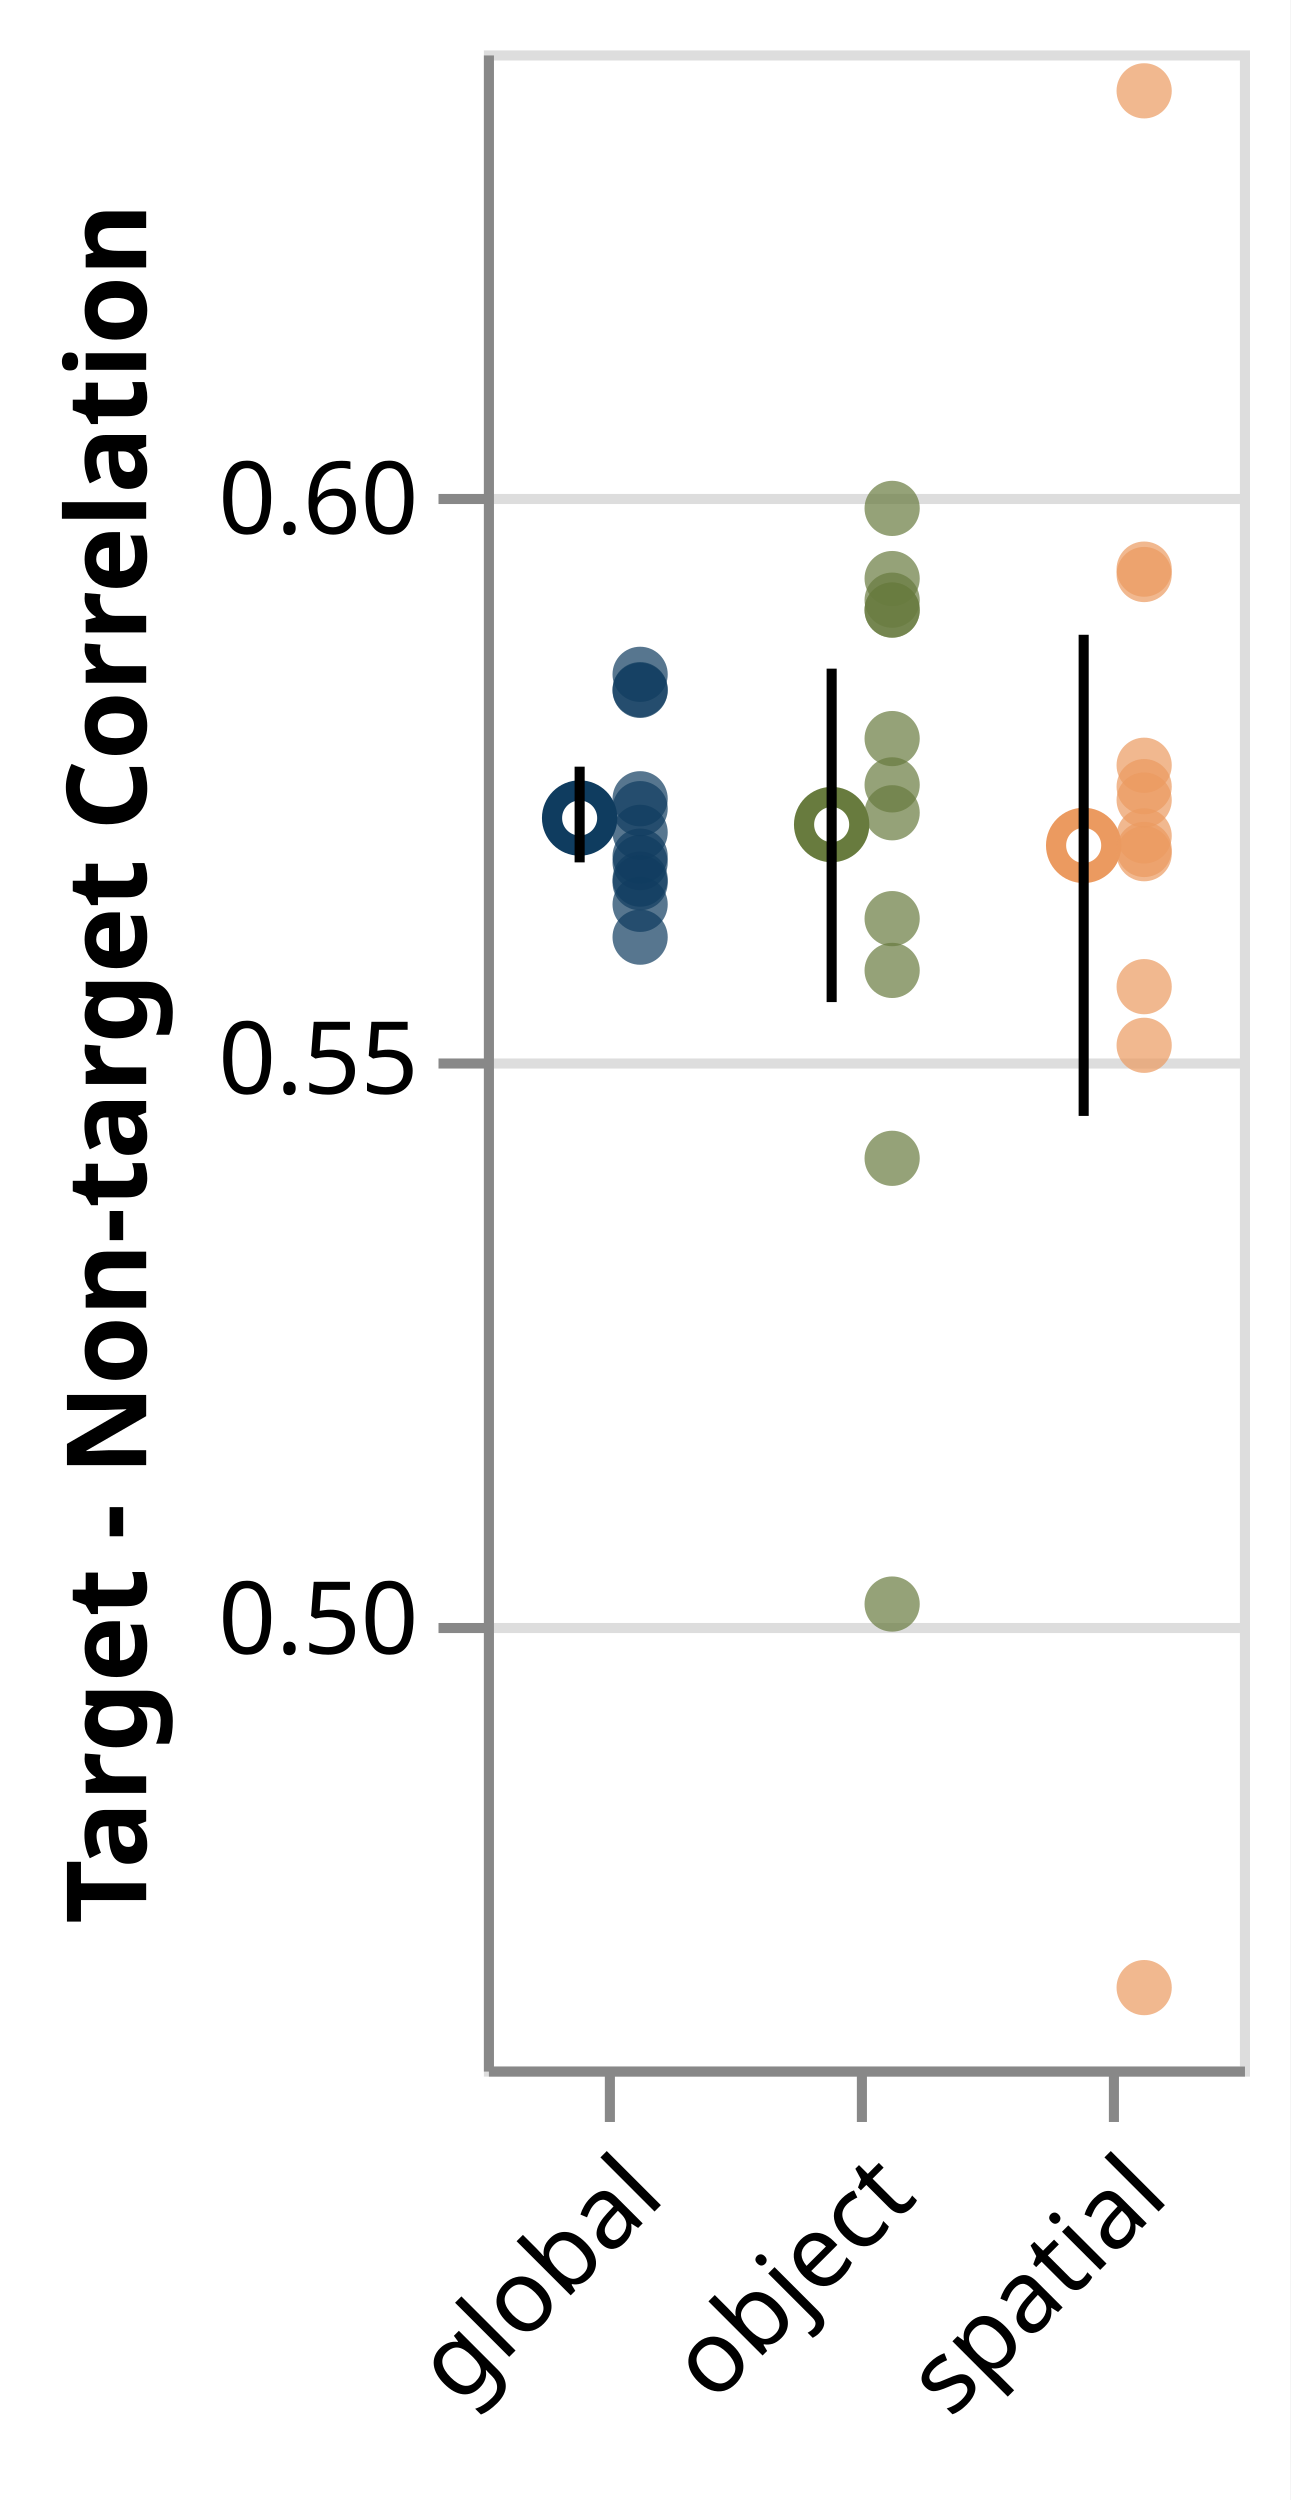
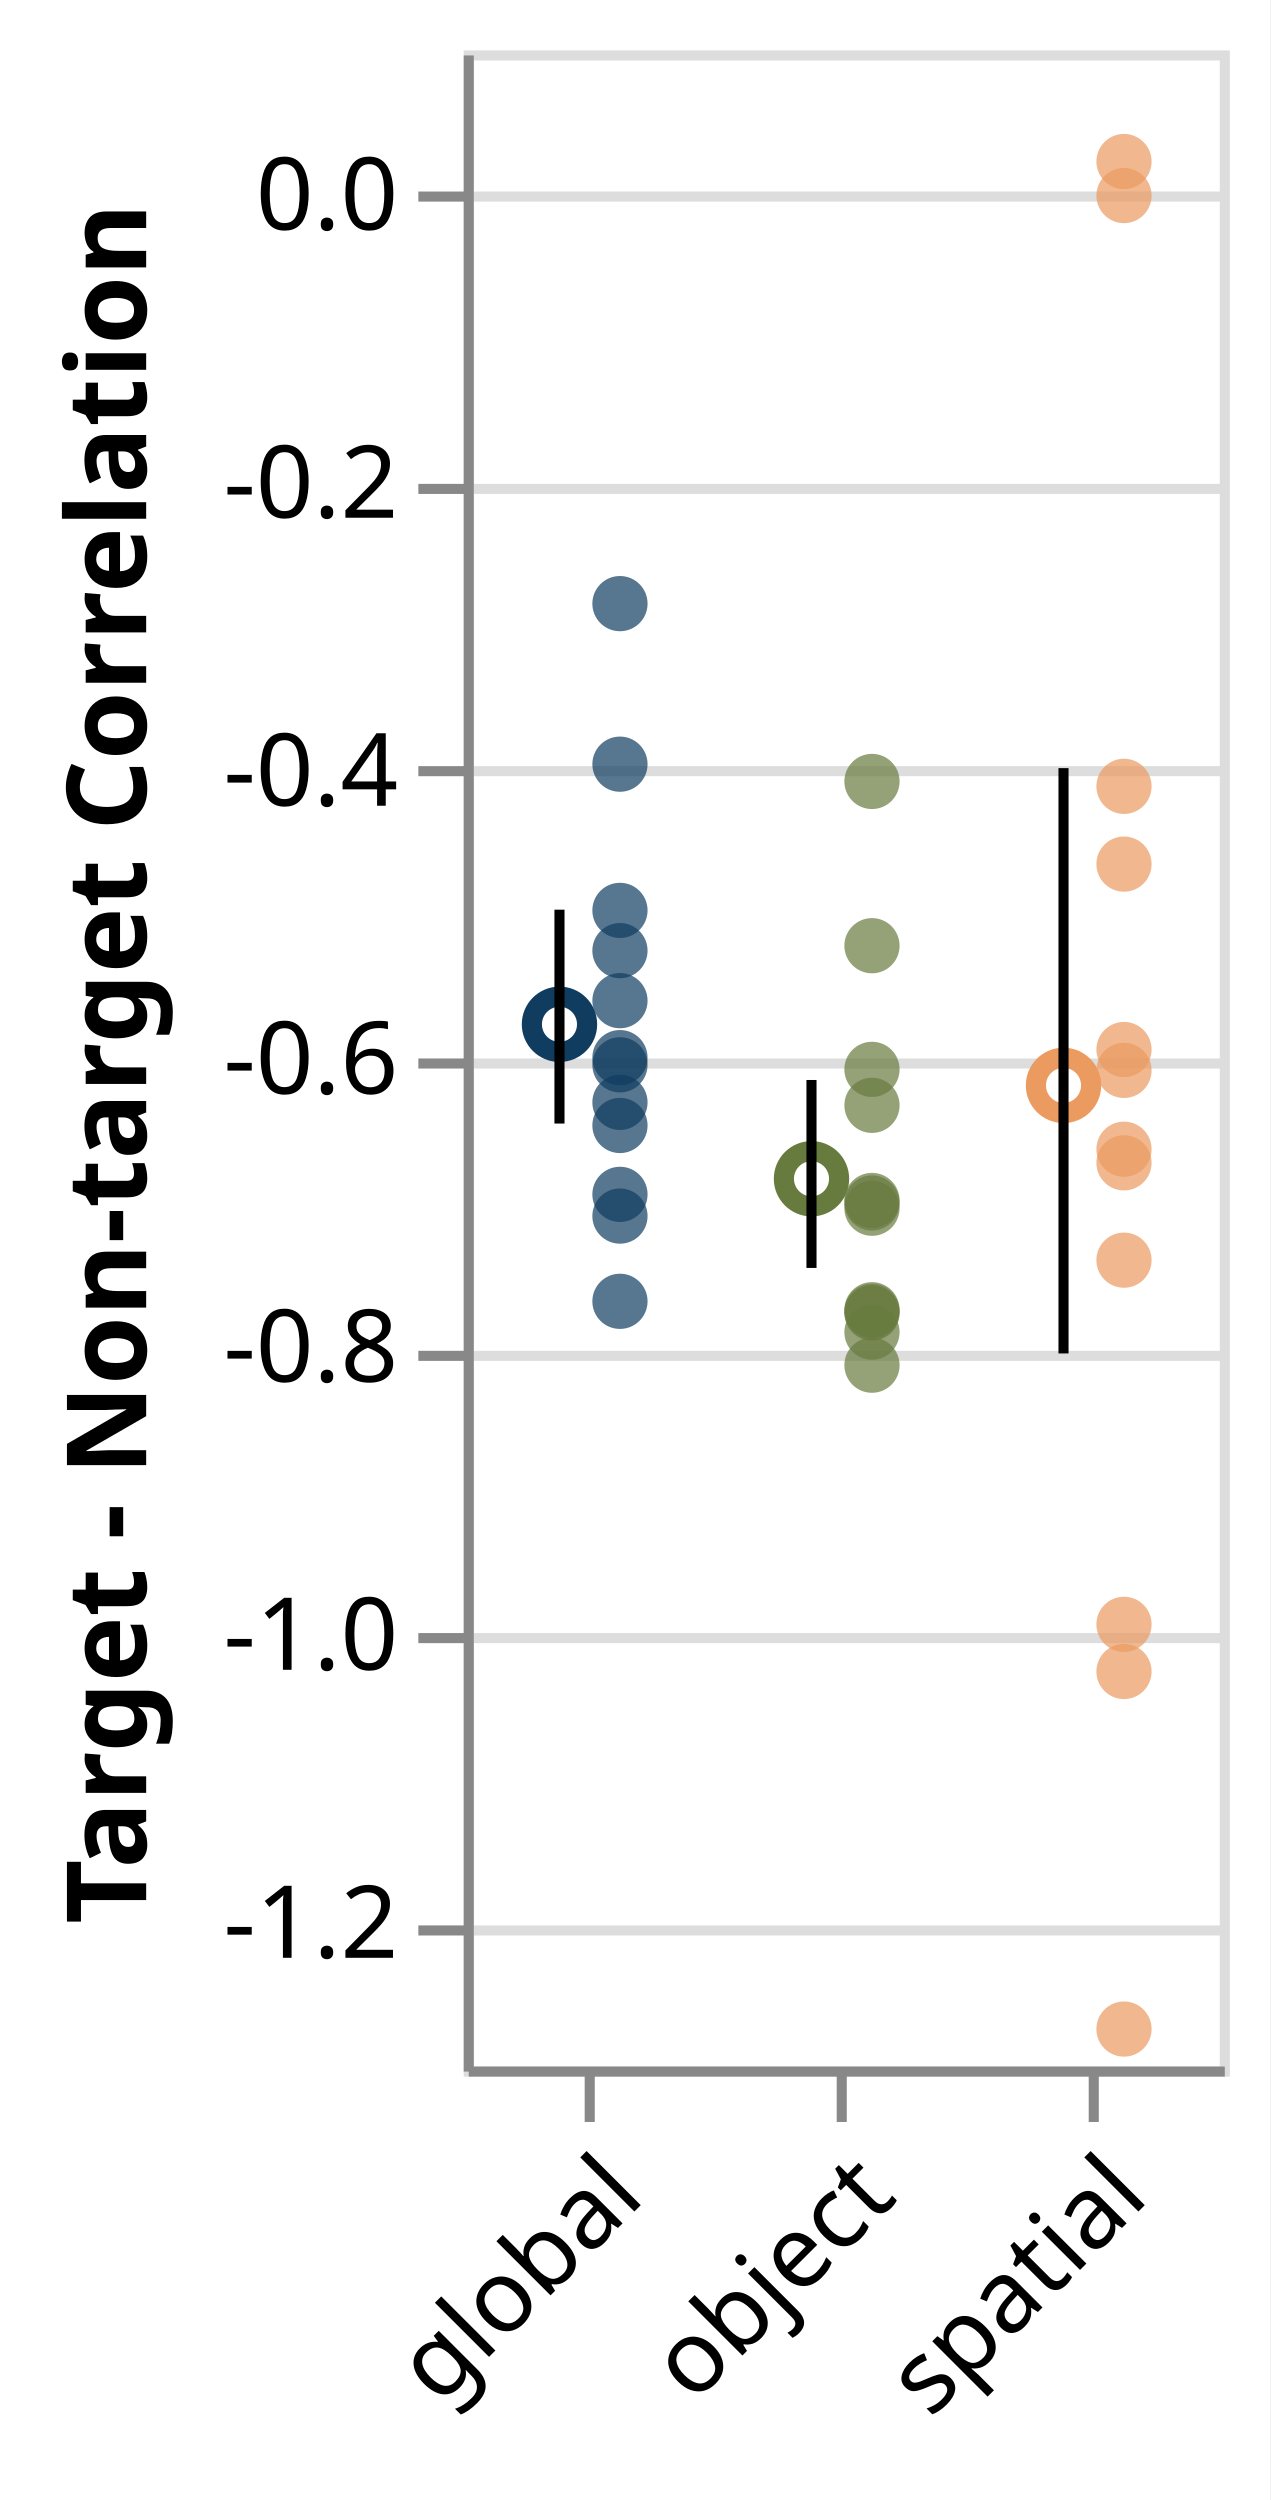
- <svg xmlns="http://www.w3.org/2000/svg" class="marks" width="128" height="248" viewBox="0 0 128 248" version="1.1">
-   <rect width="128" height="248" fill="white" />
-   <g fill="none" stroke-miterlimit="10" transform="translate(48,5)">
+ <svg xmlns="http://www.w3.org/2000/svg" class="marks" width="126" height="248" viewBox="0 0 126 248" version="1.1">
+   <rect width="126" height="248" fill="white" />
+   <g fill="none" stroke-miterlimit="10" transform="translate(46,5)">
    <g class="mark-group role-frame root" role="graphics-object" aria-roledescription="group mark container">
      <g transform="translate(0,0)">
        <path class="background" aria-hidden="true" d="M0.5,0.5h75v200h-75Z" stroke="#ddd" />
        <g>
          <g class="mark-group role-axis" aria-hidden="true">
            <g transform="translate(0.5,0.5)">
              <path class="background" aria-hidden="true" d="M0,0h0v0h0Z" pointer-events="none" />
              <g>
                <g class="mark-rule role-axis-grid" pointer-events="none">
-                   <line transform="translate(0,156)" x2="75" y2="0" stroke="#ddd" stroke-width="1" opacity="1" />
+                   <line transform="translate(0,186)" x2="75" y2="0" stroke="#ddd" stroke-width="1" opacity="1" />
+                   <line transform="translate(0,157)" x2="75" y2="0" stroke="#ddd" stroke-width="1" opacity="1" />
+                   <line transform="translate(0,129)" x2="75" y2="0" stroke="#ddd" stroke-width="1" opacity="1" />
                  <line transform="translate(0,100)" x2="75" y2="0" stroke="#ddd" stroke-width="1" opacity="1" />
-                   <line transform="translate(0,44)" x2="75" y2="0" stroke="#ddd" stroke-width="1" opacity="1" />
+                   <line transform="translate(0,71)" x2="75" y2="0" stroke="#ddd" stroke-width="1" opacity="1" />
+                   <line transform="translate(0,43)" x2="75" y2="0" stroke="#ddd" stroke-width="1" opacity="1" />
+                   <line transform="translate(0,14)" x2="75" y2="0" stroke="#ddd" stroke-width="1" opacity="1" />
                </g>
              </g>
              <path class="foreground" aria-hidden="true" d="" pointer-events="none" display="none" />
            </g>
          </g>
          <g class="mark-group role-axis" role="graphics-symbol" aria-roledescription="axis" aria-label="X-axis for a discrete scale with 3 values: global, object, spatial">
            <g transform="translate(0.5,200.5)">
              <path class="background" aria-hidden="true" d="M0,0h0v0h0Z" pointer-events="none" />
              <g>
                <g class="mark-rule role-axis-tick" pointer-events="none">
                  <line transform="translate(12,0)" x2="0" y2="5" stroke="#888" stroke-width="1" opacity="1" />
                  <line transform="translate(37,0)" x2="0" y2="5" stroke="#888" stroke-width="1" opacity="1" />
                  <line transform="translate(62,0)" x2="0" y2="5" stroke="#888" stroke-width="1" opacity="1" />
                </g>
                <g class="mark-text role-axis-label" pointer-events="none">
                  <text text-anchor="end" transform="translate(12,7) rotate(315) translate(0,8)" font-family="sans-serif" font-size="10px" fill="#000" opacity="1">global</text>
                  <text text-anchor="end" transform="translate(37,7) rotate(315) translate(0,8)" font-family="sans-serif" font-size="10px" fill="#000" opacity="1">object</text>
                  <text text-anchor="end" transform="translate(62,7) rotate(315) translate(0,8)" font-family="sans-serif" font-size="10px" fill="#000" opacity="1">spatial</text>
                </g>
                <g class="mark-rule role-axis-domain" pointer-events="none">
                  <line transform="translate(0,0)" x2="75" y2="0" stroke="#888" stroke-width="1" opacity="1" />
                </g>
              </g>
              <path class="foreground" aria-hidden="true" d="" pointer-events="none" display="none" />
            </g>
          </g>
-           <g class="mark-group role-axis" role="graphics-symbol" aria-roledescription="axis" aria-label="Y-axis titled 'Target - Non-target Correlation' for a linear scale with values from 0.46 to 0.64">
+           <g class="mark-group role-axis" role="graphics-symbol" aria-roledescription="axis" aria-label="Y-axis titled 'Target - Non-target Correlation' for a linear scale with values from -1.3 to 0.1">
            <g transform="translate(0.5,0.5)">
              <path class="background" aria-hidden="true" d="M0,0h0v0h0Z" pointer-events="none" />
              <g>
                <g class="mark-rule role-axis-tick" pointer-events="none">
-                   <line transform="translate(0,156)" x2="-5" y2="0" stroke="#888" stroke-width="1" opacity="1" />
+                   <line transform="translate(0,186)" x2="-5" y2="0" stroke="#888" stroke-width="1" opacity="1" />
+                   <line transform="translate(0,157)" x2="-5" y2="0" stroke="#888" stroke-width="1" opacity="1" />
+                   <line transform="translate(0,129)" x2="-5" y2="0" stroke="#888" stroke-width="1" opacity="1" />
                  <line transform="translate(0,100)" x2="-5" y2="0" stroke="#888" stroke-width="1" opacity="1" />
-                   <line transform="translate(0,44)" x2="-5" y2="0" stroke="#888" stroke-width="1" opacity="1" />
+                   <line transform="translate(0,71)" x2="-5" y2="0" stroke="#888" stroke-width="1" opacity="1" />
+                   <line transform="translate(0,43)" x2="-5" y2="0" stroke="#888" stroke-width="1" opacity="1" />
+                   <line transform="translate(0,14)" x2="-5" y2="0" stroke="#888" stroke-width="1" opacity="1" />
                </g>
                <g class="mark-text role-axis-label" pointer-events="none">
-                   <text text-anchor="end" transform="translate(-7,158.5556)" font-family="sans-serif" font-size="10px" fill="#000" opacity="1">0.50</text>
-                   <text text-anchor="end" transform="translate(-7,103)" font-family="sans-serif" font-size="10px" fill="#000" opacity="1">0.55</text>
-                   <text text-anchor="end" transform="translate(-7,47.44444)" font-family="sans-serif" font-size="10px" fill="#000" opacity="1">0.60</text>
+                   <text text-anchor="end" transform="translate(-7,188.7143)" font-family="sans-serif" font-size="10px" fill="#000" opacity="1">-1.2</text>
+                   <text text-anchor="end" transform="translate(-7,160.1429)" font-family="sans-serif" font-size="10px" fill="#000" opacity="1">-1.0</text>
+                   <text text-anchor="end" transform="translate(-7,131.5714)" font-family="sans-serif" font-size="10px" fill="#000" opacity="1">-0.8</text>
+                   <text text-anchor="end" transform="translate(-7,103)" font-family="sans-serif" font-size="10px" fill="#000" opacity="1">-0.6</text>
+                   <text text-anchor="end" transform="translate(-7,74.42857)" font-family="sans-serif" font-size="10px" fill="#000" opacity="1">-0.4</text>
+                   <text text-anchor="end" transform="translate(-7,45.85714)" font-family="sans-serif" font-size="10px" fill="#000" opacity="1">-0.2</text>
+                   <text text-anchor="end" transform="translate(-7,17.28571)" font-family="sans-serif" font-size="10px" fill="#000" opacity="1">0.0</text>
                </g>
                <g class="mark-rule role-axis-domain" pointer-events="none">
                  <line transform="translate(0,200)" x2="0" y2="-200" stroke="#888" stroke-width="1" opacity="1" />
                </g>
                <g class="mark-text role-axis-title" pointer-events="none">
-                   <text text-anchor="middle" transform="translate(-32,100) rotate(-90) translate(0,-2)" font-family="sans-serif" font-size="11px" font-weight="bold" fill="#000" opacity="1">Target - Non-target Correlation</text>
+                   <text text-anchor="middle" transform="translate(-30,100) rotate(-90) translate(0,-2)" font-family="sans-serif" font-size="11px" font-weight="bold" fill="#000" opacity="1">Target - Non-target Correlation</text>
                </g>
              </g>
              <path class="foreground" aria-hidden="true" d="" pointer-events="none" display="none" />
            </g>
          </g>
          <g class="mark-symbol role-mark layer_0_layer_0_marks" role="graphics-object" aria-roledescription="symbol mark container">
-             <path aria-label="condition: global; : global; Mean of cordiff: 0.571466855833" role="graphics-symbol" aria-roledescription="point" transform="translate(9.5,76.14794)" d="M2.739,0A2.739,2.739,0,1,1,-2.739,0A2.739,2.739,0,1,1,2.739,0" stroke="#0F3C5F" stroke-width="2" />
-             <path aria-label="condition: object; : object; Mean of cordiff: 0.5708818625" role="graphics-symbol" aria-roledescription="point" transform="translate(34.5,76.79793)" d="M2.739,0A2.739,2.739,0,1,1,-2.739,0A2.739,2.739,0,1,1,2.739,0" stroke="#687B3E" stroke-width="2" />
-             <path aria-label="condition: spatial; : spatial; Mean of cordiff: 0.569020801667" role="graphics-symbol" aria-roledescription="point" transform="translate(59.5,78.86578)" d="M2.739,0A2.739,2.739,0,1,1,-2.739,0A2.739,2.739,0,1,1,2.739,0" stroke="#EB9A60" stroke-width="2" />
+             <path aria-label="condition: global; : global; Mean of cordiff: -0.576273406667" role="graphics-symbol" aria-roledescription="point" transform="translate(9.5,96.61049)" d="M2.739,0A2.739,2.739,0,1,1,-2.739,0A2.739,2.739,0,1,1,2.739,0" stroke="#0F3C5F" stroke-width="2" />
+             <path aria-label="condition: object; : object; Mean of cordiff: -0.683532930833" role="graphics-symbol" aria-roledescription="point" transform="translate(34.5,111.9333)" d="M2.739,0A2.739,2.739,0,1,1,-2.739,0A2.739,2.739,0,1,1,2.739,0" stroke="#687B3E" stroke-width="2" />
+             <path aria-label="condition: spatial; : spatial; Mean of cordiff: -0.618686735406" role="graphics-symbol" aria-roledescription="point" transform="translate(59.5,102.6695)" d="M2.739,0A2.739,2.739,0,1,1,-2.739,0A2.739,2.739,0,1,1,2.739,0" stroke="#EB9A60" stroke-width="2" />
          </g>
          <g class="mark-symbol role-mark layer_0_layer_1_marks" role="graphics-object" aria-roledescription="symbol mark container">
-             <path aria-label="condition: global; : global; Target - Non-target Correlation: 0.56376" role="graphics-symbol" aria-roledescription="point" transform="translate(15.5,84.71111)" d="M2.739,0A2.739,2.739,0,1,1,-2.739,0A2.739,2.739,0,1,1,2.739,0" fill="#0F3C5F" stroke-width="2" opacity="0.7" />
-             <path aria-label="condition: object; : object; Target - Non-target Correlation: 0.55786085" role="graphics-symbol" aria-roledescription="point" transform="translate(40.5,91.26572)" d="M2.739,0A2.739,2.739,0,1,1,-2.739,0A2.739,2.739,0,1,1,2.739,0" fill="#687B3E" stroke-width="2" opacity="0.7" />
-             <path aria-label="condition: spatial; : spatial; Target - Non-target Correlation: 0.55641085" role="graphics-symbol" aria-roledescription="point" transform="translate(65.5,92.87683)" d="M2.739,0A2.739,2.739,0,1,1,-2.739,0A2.739,2.739,0,1,1,2.739,0" fill="#EB9A60" stroke-width="2" opacity="0.7" />
-             <path aria-label="condition: global; : global; Target - Non-target Correlation: 0.56748796" role="graphics-symbol" aria-roledescription="point" transform="translate(15.5,80.56893)" d="M2.739,0A2.739,2.739,0,1,1,-2.739,0A2.739,2.739,0,1,1,2.739,0" fill="#0F3C5F" stroke-width="2" opacity="0.7" />
-             <path aria-label="condition: object; : object; Target - Non-target Correlation: 0.5991098" role="graphics-symbol" aria-roledescription="point" transform="translate(40.5,45.43356)" d="M2.739,0A2.739,2.739,0,1,1,-2.739,0A2.739,2.739,0,1,1,2.739,0" fill="#687B3E" stroke-width="2" opacity="0.7" />
-             <path aria-label="condition: spatial; : spatial; Target - Non-target Correlation: 0.57617885" role="graphics-symbol" aria-roledescription="point" transform="translate(65.5,70.91239)" d="M2.739,0A2.739,2.739,0,1,1,-2.739,0A2.739,2.739,0,1,1,2.739,0" fill="#EB9A60" stroke-width="2" opacity="0.7" />
-             <path aria-label="condition: global; : global; Target - Non-target Correlation: 0.57018757" role="graphics-symbol" aria-roledescription="point" transform="translate(15.5,77.56937)" d="M2.739,0A2.739,2.739,0,1,1,-2.739,0A2.739,2.739,0,1,1,2.739,0" fill="#0F3C5F" stroke-width="2" opacity="0.7" />
-             <path aria-label="condition: object; : object; Target - Non-target Correlation: 0.5744266" role="graphics-symbol" aria-roledescription="point" transform="translate(40.5,72.85933)" d="M2.739,0A2.739,2.739,0,1,1,-2.739,0A2.739,2.739,0,1,1,2.739,0" fill="#687B3E" stroke-width="2" opacity="0.7" />
-             <path aria-label="condition: spatial; : spatial; Target - Non-target Correlation: 0.57426924" role="graphics-symbol" aria-roledescription="point" transform="translate(65.5,73.03418)" d="M2.739,0A2.739,2.739,0,1,1,-2.739,0A2.739,2.739,0,1,1,2.739,0" fill="#EB9A60" stroke-width="2" opacity="0.7" />
-             <path aria-label="condition: global; : global; Target - Non-target Correlation: 0.5842954" role="graphics-symbol" aria-roledescription="point" transform="translate(15.5,61.894)" d="M2.739,0A2.739,2.739,0,1,1,-2.739,0A2.739,2.739,0,1,1,2.739,0" fill="#0F3C5F" stroke-width="2" opacity="0.7" />
-             <path aria-label="condition: object; : object; Target - Non-target Correlation: 0.5928457" role="graphics-symbol" aria-roledescription="point" transform="translate(40.5,52.39367)" d="M2.739,0A2.739,2.739,0,1,1,-2.739,0A2.739,2.739,0,1,1,2.739,0" fill="#687B3E" stroke-width="2" opacity="0.7" />
-             <path aria-label="condition: spatial; : spatial; Target - Non-target Correlation: 0.46704638" role="graphics-symbol" aria-roledescription="point" transform="translate(65.5,192.1707)" d="M2.739,0A2.739,2.739,0,1,1,-2.739,0A2.739,2.739,0,1,1,2.739,0" fill="#EB9A60" stroke-width="2" opacity="0.7" />
-             <path aria-label="condition: global; : global; Target - Non-target Correlation: 0.57230216" role="graphics-symbol" aria-roledescription="point" transform="translate(15.5,75.21982)" d="M2.739,0A2.739,2.739,0,1,1,-2.739,0A2.739,2.739,0,1,1,2.739,0" fill="#0F3C5F" stroke-width="2" opacity="0.7" />
-             <path aria-label="condition: object; : object; Target - Non-target Correlation: 0.59003216" role="graphics-symbol" aria-roledescription="point" transform="translate(40.5,55.51982)" d="M2.739,0A2.739,2.739,0,1,1,-2.739,0A2.739,2.739,0,1,1,2.739,0" fill="#687B3E" stroke-width="2" opacity="0.7" />
-             <path aria-label="condition: spatial; : spatial; Target - Non-target Correlation: 0.63639045" role="graphics-symbol" aria-roledescription="point" transform="translate(65.5,4.010611)" d="M2.739,0A2.739,2.739,0,1,1,-2.739,0A2.739,2.739,0,1,1,2.739,0" fill="#EB9A60" stroke-width="2" opacity="0.7" />
-             <path aria-label="condition: global; : global; Target - Non-target Correlation: 0.582862" role="graphics-symbol" aria-roledescription="point" transform="translate(15.5,63.48667)" d="M2.739,0A2.739,2.739,0,1,1,-2.739,0A2.739,2.739,0,1,1,2.739,0" fill="#0F3C5F" stroke-width="2" opacity="0.7" />
-             <path aria-label="condition: object; : object; Target - Non-target Correlation: 0.5012903" role="graphics-symbol" aria-roledescription="point" transform="translate(40.5,154.1219)" d="M2.739,0A2.739,2.739,0,1,1,-2.739,0A2.739,2.739,0,1,1,2.739,0" fill="#687B3E" stroke-width="2" opacity="0.7" />
-             <path aria-label="condition: spatial; : spatial; Target - Non-target Correlation: 0.5511752" role="graphics-symbol" aria-roledescription="point" transform="translate(65.5,98.69422)" d="M2.739,0A2.739,2.739,0,1,1,-2.739,0A2.739,2.739,0,1,1,2.739,0" fill="#EB9A60" stroke-width="2" opacity="0.7" />
-             <path aria-label="condition: global; : global; Target - Non-target Correlation: 0.56601197" role="graphics-symbol" aria-roledescription="point" transform="translate(15.5,82.20892)" d="M2.739,0A2.739,2.739,0,1,1,-2.739,0A2.739,2.739,0,1,1,2.739,0" fill="#0F3C5F" stroke-width="2" opacity="0.7" />
-             <path aria-label="condition: object; : object; Target - Non-target Correlation: 0.590036" role="graphics-symbol" aria-roledescription="point" transform="translate(40.5,55.51556)" d="M2.739,0A2.739,2.739,0,1,1,-2.739,0A2.739,2.739,0,1,1,2.739,0" fill="#687B3E" stroke-width="2" opacity="0.7" />
-             <path aria-label="condition: spatial; : spatial; Target - Non-target Correlation: 0.59368795" role="graphics-symbol" aria-roledescription="point" transform="translate(65.5,51.45783)" d="M2.739,0A2.739,2.739,0,1,1,-2.739,0A2.739,2.739,0,1,1,2.739,0" fill="#EB9A60" stroke-width="2" opacity="0.7" />
-             <path aria-label="condition: global; : global; Target - Non-target Correlation: 0.5680629" role="graphics-symbol" aria-roledescription="point" transform="translate(15.5,79.93011)" d="M2.739,0A2.739,2.739,0,1,1,-2.739,0A2.739,2.739,0,1,1,2.739,0" fill="#0F3C5F" stroke-width="2" opacity="0.7" />
-             <path aria-label="condition: object; : object; Target - Non-target Correlation: 0.57193565" role="graphics-symbol" aria-roledescription="point" transform="translate(40.5,75.62706)" d="M2.739,0A2.739,2.739,0,1,1,-2.739,0A2.739,2.739,0,1,1,2.739,0" fill="#687B3E" stroke-width="2" opacity="0.7" />
-             <path aria-label="condition: spatial; : spatial; Target - Non-target Correlation: 0.5698706" role="graphics-symbol" aria-roledescription="point" transform="translate(65.5,77.92156)" d="M2.739,0A2.739,2.739,0,1,1,-2.739,0A2.739,2.739,0,1,1,2.739,0" fill="#EB9A60" stroke-width="2" opacity="0.7" />
-             <path aria-label="condition: global; : global; Target - Non-target Correlation: 0.56082964" role="graphics-symbol" aria-roledescription="point" transform="translate(15.5,87.96707)" d="M2.739,0A2.739,2.739,0,1,1,-2.739,0A2.739,2.739,0,1,1,2.739,0" fill="#0F3C5F" stroke-width="2" opacity="0.7" />
-             <path aria-label="condition: object; : object; Target - Non-target Correlation: 0.5410849" role="graphics-symbol" aria-roledescription="point" transform="translate(40.5,109.9057)" d="M2.739,0A2.739,2.739,0,1,1,-2.739,0A2.739,2.739,0,1,1,2.739,0" fill="#687B3E" stroke-width="2" opacity="0.7" />
-             <path aria-label="condition: spatial; : spatial; Target - Non-target Correlation: 0.56828123" role="graphics-symbol" aria-roledescription="point" transform="translate(65.5,79.68752)" d="M2.739,0A2.739,2.739,0,1,1,-2.739,0A2.739,2.739,0,1,1,2.739,0" fill="#EB9A60" stroke-width="2" opacity="0.7" />
-             <path aria-label="condition: global; : global; Target - Non-target Correlation: 0.56569" role="graphics-symbol" aria-roledescription="point" transform="translate(15.5,82.56667)" d="M2.739,0A2.739,2.739,0,1,1,-2.739,0A2.739,2.739,0,1,1,2.739,0" fill="#0F3C5F" stroke-width="2" opacity="0.7" />
-             <path aria-label="condition: object; : object; Target - Non-target Correlation: 0.5909159" role="graphics-symbol" aria-roledescription="point" transform="translate(40.5,54.53789)" d="M2.739,0A2.739,2.739,0,1,1,-2.739,0A2.739,2.739,0,1,1,2.739,0" fill="#687B3E" stroke-width="2" opacity="0.7" />
-             <path aria-label="condition: spatial; : spatial; Target - Non-target Correlation: 0.5730737" role="graphics-symbol" aria-roledescription="point" transform="translate(65.5,74.36256)" d="M2.739,0A2.739,2.739,0,1,1,-2.739,0A2.739,2.739,0,1,1,2.739,0" fill="#EB9A60" stroke-width="2" opacity="0.7" />
-             <path aria-label="condition: global; : global; Target - Non-target Correlation: 0.57318634" role="graphics-symbol" aria-roledescription="point" transform="translate(15.5,74.2374)" d="M2.739,0A2.739,2.739,0,1,1,-2.739,0A2.739,2.739,0,1,1,2.739,0" fill="#0F3C5F" stroke-width="2" opacity="0.7" />
-             <path aria-label="condition: object; : object; Target - Non-target Correlation: 0.56248426" role="graphics-symbol" aria-roledescription="point" transform="translate(40.5,86.1286)" d="M2.739,0A2.739,2.739,0,1,1,-2.739,0A2.739,2.739,0,1,1,2.739,0" fill="#687B3E" stroke-width="2" opacity="0.7" />
-             <path aria-label="condition: spatial; : spatial; Target - Non-target Correlation: 0.56865877" role="graphics-symbol" aria-roledescription="point" transform="translate(65.5,79.26803)" d="M2.739,0A2.739,2.739,0,1,1,-2.739,0A2.739,2.739,0,1,1,2.739,0" fill="#EB9A60" stroke-width="2" opacity="0.7" />
-             <path aria-label="condition: global; : global; Target - Non-target Correlation: 0.58292633" role="graphics-symbol" aria-roledescription="point" transform="translate(15.5,63.41519)" d="M2.739,0A2.739,2.739,0,1,1,-2.739,0A2.739,2.739,0,1,1,2.739,0" fill="#0F3C5F" stroke-width="2" opacity="0.7" />
-             <path aria-label="condition: object; : object; Target - Non-target Correlation: 0.57856023" role="graphics-symbol" aria-roledescription="point" transform="translate(40.5,68.26641)" d="M2.739,0A2.739,2.739,0,1,1,-2.739,0A2.739,2.739,0,1,1,2.739,0" fill="#687B3E" stroke-width="2" opacity="0.7" />
-             <path aria-label="condition: spatial; : spatial; Target - Non-target Correlation: 0.5932064" role="graphics-symbol" aria-roledescription="point" transform="translate(65.5,51.99289)" d="M2.739,0A2.739,2.739,0,1,1,-2.739,0A2.739,2.739,0,1,1,2.739,0" fill="#EB9A60" stroke-width="2" opacity="0.7" />
+             <path aria-label="condition: global; : global; Target - Non-target Correlation: -0.2841595" role="graphics-symbol" aria-roledescription="point" transform="translate(15.5,54.87993)" d="M2.739,0A2.739,2.739,0,1,1,-2.739,0A2.739,2.739,0,1,1,2.739,0" fill="#0F3C5F" stroke-width="2" opacity="0.7" />
+             <path aria-label="condition: object; : object; Target - Non-target Correlation: -0.69860345" role="graphics-symbol" aria-roledescription="point" transform="translate(40.5,114.0862)" d="M2.739,0A2.739,2.739,0,1,1,-2.739,0A2.739,2.739,0,1,1,2.739,0" fill="#687B3E" stroke-width="2" opacity="0.7" />
+             <path aria-label="condition: spatial; : spatial; Target - Non-target Correlation: -0.74005467" role="graphics-symbol" aria-roledescription="point" transform="translate(65.5,120.0078)" d="M2.739,0A2.739,2.739,0,1,1,-2.739,0A2.739,2.739,0,1,1,2.739,0" fill="#EB9A60" stroke-width="2" opacity="0.7" />
+             <path aria-label="condition: global; : global; Target - Non-target Correlation: -0.52512634" role="graphics-symbol" aria-roledescription="point" transform="translate(15.5,89.30376)" d="M2.739,0A2.739,2.739,0,1,1,-2.739,0A2.739,2.739,0,1,1,2.739,0" fill="#0F3C5F" stroke-width="2" opacity="0.7" />
+             <path aria-label="condition: object; : object; Target - Non-target Correlation: -0.7900669" role="graphics-symbol" aria-roledescription="point" transform="translate(40.5,127.1524)" d="M2.739,0A2.739,2.739,0,1,1,-2.739,0A2.739,2.739,0,1,1,2.739,0" fill="#687B3E" stroke-width="2" opacity="0.7" />
+             <path aria-label="condition: spatial; : spatial; Target - Non-target Correlation: -1.2739768" role="graphics-symbol" aria-roledescription="point" transform="translate(65.5,196.2824)" d="M2.739,0A2.739,2.739,0,1,1,-2.739,0A2.739,2.739,0,1,1,2.739,0" fill="#EB9A60" stroke-width="2" opacity="0.7" />
+             <path aria-label="condition: global; : global; Target - Non-target Correlation: -0.64653337" role="graphics-symbol" aria-roledescription="point" transform="translate(15.5,106.6476)" d="M2.739,0A2.739,2.739,0,1,1,-2.739,0A2.739,2.739,0,1,1,2.739,0" fill="#0F3C5F" stroke-width="2" opacity="0.7" />
+             <path aria-label="condition: object; : object; Target - Non-target Correlation: -0.700363" role="graphics-symbol" aria-roledescription="point" transform="translate(40.5,114.3376)" d="M2.739,0A2.739,2.739,0,1,1,-2.739,0A2.739,2.739,0,1,1,2.739,0" fill="#687B3E" stroke-width="2" opacity="0.7" />
+             <path aria-label="condition: spatial; : spatial; Target - Non-target Correlation: -0.6082848" role="graphics-symbol" aria-roledescription="point" transform="translate(65.5,101.1835)" d="M2.739,0A2.739,2.739,0,1,1,-2.739,0A2.739,2.739,0,1,1,2.739,0" fill="#EB9A60" stroke-width="2" opacity="0.7" />
+             <path aria-label="condition: global; : global; Target - Non-target Correlation: -0.63048434" role="graphics-symbol" aria-roledescription="point" transform="translate(15.5,104.3549)" d="M2.739,0A2.739,2.739,0,1,1,-2.739,0A2.739,2.739,0,1,1,2.739,0" fill="#0F3C5F" stroke-width="2" opacity="0.7" />
+             <path aria-label="condition: object; : object; Target - Non-target Correlation: -0.52170163" role="graphics-symbol" aria-roledescription="point" transform="translate(40.5,88.81452)" d="M2.739,0A2.739,2.739,0,1,1,-2.739,0A2.739,2.739,0,1,1,2.739,0" fill="#687B3E" stroke-width="2" opacity="0.7" />
+             <path aria-label="condition: spatial; : spatial; Target - Non-target Correlation: 0.022835076" role="graphics-symbol" aria-roledescription="point" transform="translate(65.5,11.02356)" d="M2.739,0A2.739,2.739,0,1,1,-2.739,0A2.739,2.739,0,1,1,2.739,0" fill="#EB9A60" stroke-width="2" opacity="0.7" />
+             <path aria-label="condition: global; : global; Target - Non-target Correlation: -0.7686369" role="graphics-symbol" aria-roledescription="point" transform="translate(15.5,124.091)" d="M2.739,0A2.739,2.739,0,1,1,-2.739,0A2.739,2.739,0,1,1,2.739,0" fill="#0F3C5F" stroke-width="2" opacity="0.7" />
+             <path aria-label="condition: object; : object; Target - Non-target Correlation: -0.81299293" role="graphics-symbol" aria-roledescription="point" transform="translate(40.5,130.4276)" d="M2.739,0A2.739,2.739,0,1,1,-2.739,0A2.739,2.739,0,1,1,2.739,0" fill="#687B3E" stroke-width="2" opacity="0.7" />
+             <path aria-label="condition: spatial; : spatial; Target - Non-target Correlation: -1.0256753" role="graphics-symbol" aria-roledescription="point" transform="translate(65.5,160.8108)" d="M2.739,0A2.739,2.739,0,1,1,-2.739,0A2.739,2.739,0,1,1,2.739,0" fill="#EB9A60" stroke-width="2" opacity="0.7" />
+             <path aria-label="condition: global; : global; Target - Non-target Correlation: -0.70944124" role="graphics-symbol" aria-roledescription="point" transform="translate(15.5,115.6345)" d="M2.739,0A2.739,2.739,0,1,1,-2.739,0A2.739,2.739,0,1,1,2.739,0" fill="#0F3C5F" stroke-width="2" opacity="0.7" />
+             <path aria-label="condition: object; : object; Target - Non-target Correlation: -0.7744668" role="graphics-symbol" aria-roledescription="point" transform="translate(40.5,124.9238)" d="M2.739,0A2.739,2.739,0,1,1,-2.739,0A2.739,2.739,0,1,1,2.739,0" fill="#687B3E" stroke-width="2" opacity="0.7" />
+             <path aria-label="condition: spatial; : spatial; Target - Non-target Correlation: -0.6630102" role="graphics-symbol" aria-roledescription="point" transform="translate(65.5,109.0015)" d="M2.739,0A2.739,2.739,0,1,1,-2.739,0A2.739,2.739,0,1,1,2.739,0" fill="#EB9A60" stroke-width="2" opacity="0.7" />
+             <path aria-label="condition: global; : global; Target - Non-target Correlation: -0.39564878" role="graphics-symbol" aria-roledescription="point" transform="translate(15.5,70.80697)" d="M2.739,0A2.739,2.739,0,1,1,-2.739,0A2.739,2.739,0,1,1,2.739,0" fill="#0F3C5F" stroke-width="2" opacity="0.7" />
+             <path aria-label="condition: object; : object; Target - Non-target Correlation: -0.7768183" role="graphics-symbol" aria-roledescription="point" transform="translate(40.5,125.2598)" d="M2.739,0A2.739,2.739,0,1,1,-2.739,0A2.739,2.739,0,1,1,2.739,0" fill="#687B3E" stroke-width="2" opacity="0.7" />
+             <path aria-label="condition: spatial; : spatial; Target - Non-target Correlation: -0.99294466" role="graphics-symbol" aria-roledescription="point" transform="translate(65.5,156.135)" d="M2.739,0A2.739,2.739,0,1,1,-2.739,0A2.739,2.739,0,1,1,2.739,0" fill="#EB9A60" stroke-width="2" opacity="0.7" />
+             <path aria-label="condition: global; : global; Target - Non-target Correlation: -0.6044141" role="graphics-symbol" aria-roledescription="point" transform="translate(15.5,100.6306)" d="M2.739,0A2.739,2.739,0,1,1,-2.739,0A2.739,2.739,0,1,1,2.739,0" fill="#0F3C5F" stroke-width="2" opacity="0.7" />
+             <path aria-label="condition: object; : object; Target - Non-target Correlation: -0.6325441" role="graphics-symbol" aria-roledescription="point" transform="translate(40.5,104.6492)" d="M2.739,0A2.739,2.739,0,1,1,-2.739,0A2.739,2.739,0,1,1,2.739,0" fill="#687B3E" stroke-width="2" opacity="0.7" />
+             <path aria-label="condition: spatial; : spatial; Target - Non-target Correlation: -0.5937889" role="graphics-symbol" aria-roledescription="point" transform="translate(65.5,99.1127)" d="M2.739,0A2.739,2.739,0,1,1,-2.739,0A2.739,2.739,0,1,1,2.739,0" fill="#EB9A60" stroke-width="2" opacity="0.7" />
+             <path aria-label="condition: global; : global; Target - Non-target Correlation: -0.5598679" role="graphics-symbol" aria-roledescription="point" transform="translate(15.5,94.26684)" d="M2.739,0A2.739,2.739,0,1,1,-2.739,0A2.739,2.739,0,1,1,2.739,0" fill="#0F3C5F" stroke-width="2" opacity="0.7" />
+             <path aria-label="condition: object; : object; Target - Non-target Correlation: -0.40764177" role="graphics-symbol" aria-roledescription="point" transform="translate(40.5,72.52025)" d="M2.739,0A2.739,2.739,0,1,1,-2.739,0A2.739,2.739,0,1,1,2.739,0" fill="#687B3E" stroke-width="2" opacity="0.7" />
+             <path aria-label="condition: spatial; : spatial; Target - Non-target Correlation: -0.41103268" role="graphics-symbol" aria-roledescription="point" transform="translate(65.5,73.00467)" d="M2.739,0A2.739,2.739,0,1,1,-2.739,0A2.739,2.739,0,1,1,2.739,0" fill="#EB9A60" stroke-width="2" opacity="0.7" />
+             <path aria-label="condition: global; : global; Target - Non-target Correlation: -0.49718365" role="graphics-symbol" aria-roledescription="point" transform="translate(15.5,85.31195)" d="M2.739,0A2.739,2.739,0,1,1,-2.739,0A2.739,2.739,0,1,1,2.739,0" fill="#0F3C5F" stroke-width="2" opacity="0.7" />
+             <path aria-label="condition: object; : object; Target - Non-target Correlation: -0.70400035" role="graphics-symbol" aria-roledescription="point" transform="translate(40.5,114.8572)" d="M2.739,0A2.739,2.739,0,1,1,-2.739,0A2.739,2.739,0,1,1,2.739,0" fill="#687B3E" stroke-width="2" opacity="0.7" />
+             <path aria-label="condition: spatial; : spatial; Target - Non-target Correlation: -0.67247355" role="graphics-symbol" aria-roledescription="point" transform="translate(65.5,110.3534)" d="M2.739,0A2.739,2.739,0,1,1,-2.739,0A2.739,2.739,0,1,1,2.739,0" fill="#EB9A60" stroke-width="2" opacity="0.7" />
+             <path aria-label="condition: global; : global; Target - Non-target Correlation: -0.69436246" role="graphics-symbol" aria-roledescription="point" transform="translate(15.5,113.4804)" d="M2.739,0A2.739,2.739,0,1,1,-2.739,0A2.739,2.739,0,1,1,2.739,0" fill="#0F3C5F" stroke-width="2" opacity="0.7" />
+             <path aria-label="condition: object; : object; Target - Non-target Correlation: -0.7756331" role="graphics-symbol" aria-roledescription="point" transform="translate(40.5,125.0904)" d="M2.739,0A2.739,2.739,0,1,1,-2.739,0A2.739,2.739,0,1,1,2.739,0" fill="#687B3E" stroke-width="2" opacity="0.7" />
+             <path aria-label="condition: spatial; : spatial; Target - Non-target Correlation: -0.00079589087" role="graphics-symbol" aria-roledescription="point" transform="translate(65.5,14.39941)" d="M2.739,0A2.739,2.739,0,1,1,-2.739,0A2.739,2.739,0,1,1,2.739,0" fill="#EB9A60" stroke-width="2" opacity="0.7" />
+             <path aria-label="condition: global; : global; Target - Non-target Correlation: -0.5994223" role="graphics-symbol" aria-roledescription="point" transform="translate(15.5,99.91747)" d="M2.739,0A2.739,2.739,0,1,1,-2.739,0A2.739,2.739,0,1,1,2.739,0" fill="#0F3C5F" stroke-width="2" opacity="0.7" />
+             <path aria-label="condition: object; : object; Target - Non-target Correlation: -0.60756284" role="graphics-symbol" aria-roledescription="point" transform="translate(40.5,101.0804)" d="M2.739,0A2.739,2.739,0,1,1,-2.739,0A2.739,2.739,0,1,1,2.739,0" fill="#687B3E" stroke-width="2" opacity="0.7" />
+             <path aria-label="condition: spatial; : spatial; Target - Non-target Correlation: -0.46503845" role="graphics-symbol" aria-roledescription="point" transform="translate(65.5,80.71978)" d="M2.739,0A2.739,2.739,0,1,1,-2.739,0A2.739,2.739,0,1,1,2.739,0" fill="#EB9A60" stroke-width="2" opacity="0.7" />
          </g>
          <g class="mark-rule role-mark layer_0_layer_2_marks" role="graphics-object" aria-roledescription="rule mark container">
-             <line aria-label=": global; Ci0 of cordiff: 0.567507220271; Ci1 of cordiff: 0.576051955208" role="graphics-symbol" aria-roledescription="rule mark" transform="translate(9.5,80.54753)" x2="0" y2="-9.494" stroke="black" />
-             <line aria-label=": object; Ci0 of cordiff: 0.555033864313; Ci1 of cordiff: 0.584803449437" role="graphics-symbol" aria-roledescription="rule mark" transform="translate(34.5,94.40682)" x2="0" y2="-33.077" stroke="black" />
-             <line aria-label=": spatial; Ci0 of cordiff: 0.544871066167; Ci1 of cordiff: 0.587827026729" role="graphics-symbol" aria-roledescription="rule mark" transform="translate(59.5,105.6988)" x2="0" y2="-47.729" stroke="black" />
+             <line aria-label=": global; Ci0 of cordiff: -0.645188470187; Ci1 of cordiff: -0.496686306563" role="graphics-symbol" aria-roledescription="rule mark" transform="translate(9.5,106.4555)" x2="0" y2="-21.215" stroke="black" />
+             <line aria-label=": object; Ci0 of cordiff: -0.745455310229; Ci1 of cordiff: -0.614942481313" role="graphics-symbol" aria-roledescription="rule mark" transform="translate(34.5,120.7793)" x2="0" y2="-18.645" stroke="black" />
+             <line aria-label=": spatial; Ci0 of cordiff: -0.8048274586; Ci1 of cordiff: -0.398384376781" role="graphics-symbol" aria-roledescription="rule mark" transform="translate(59.5,129.2611)" x2="0" y2="-58.063" stroke="black" />
          </g>
        </g>
        <path class="foreground" aria-hidden="true" d="" display="none" />
      </g>
    </g>
  </g>
</svg>
